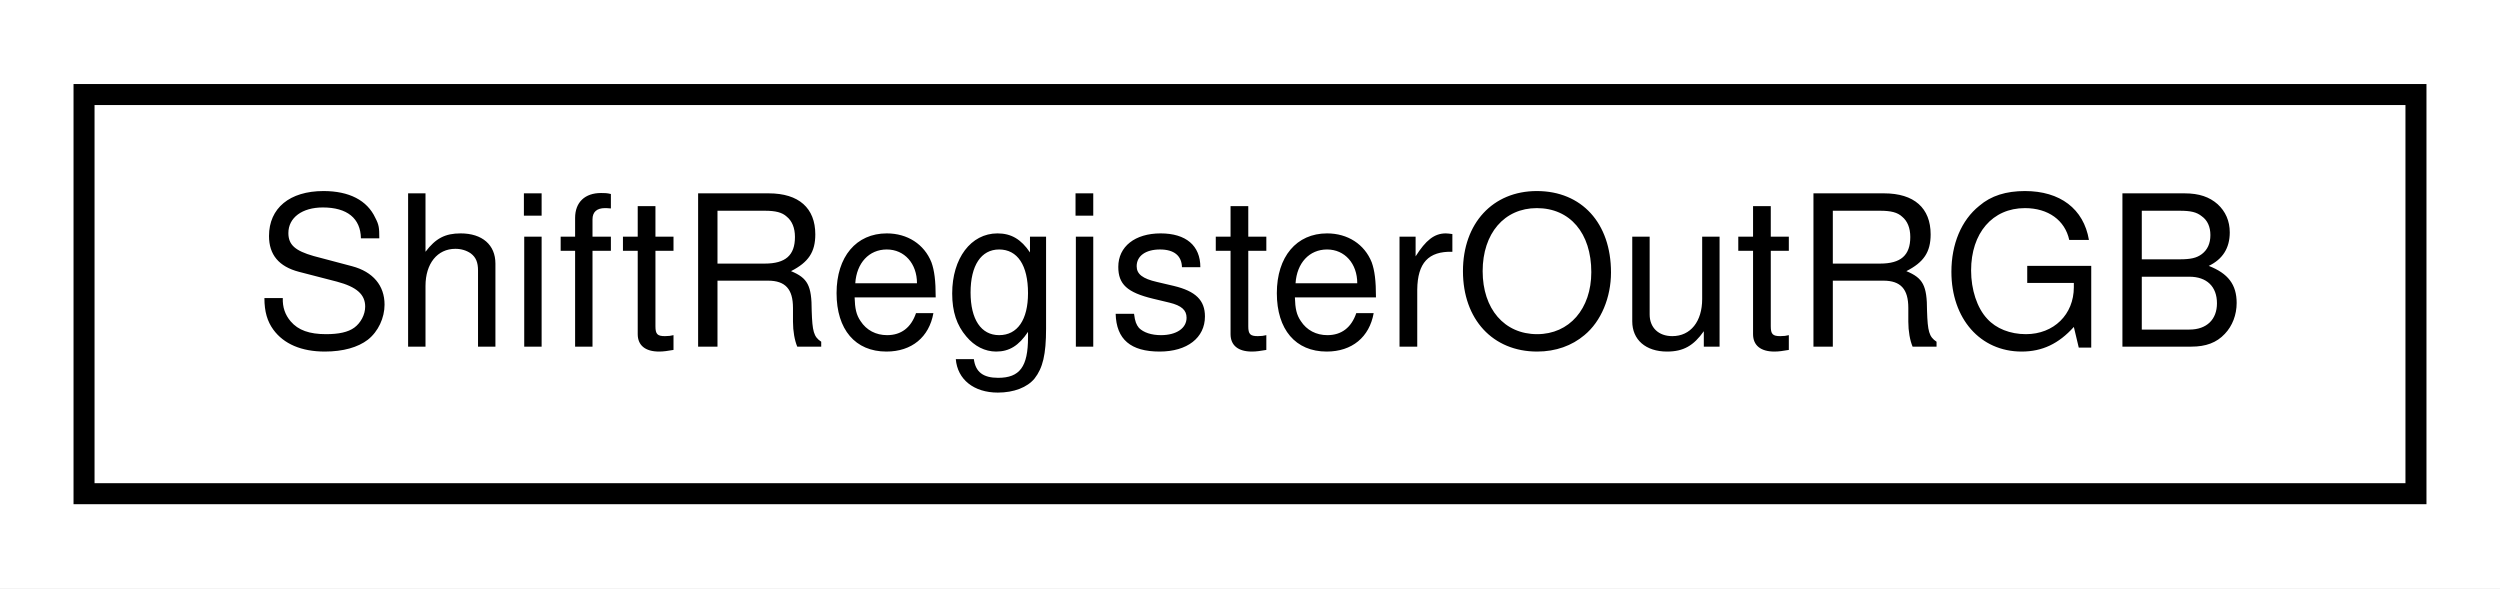
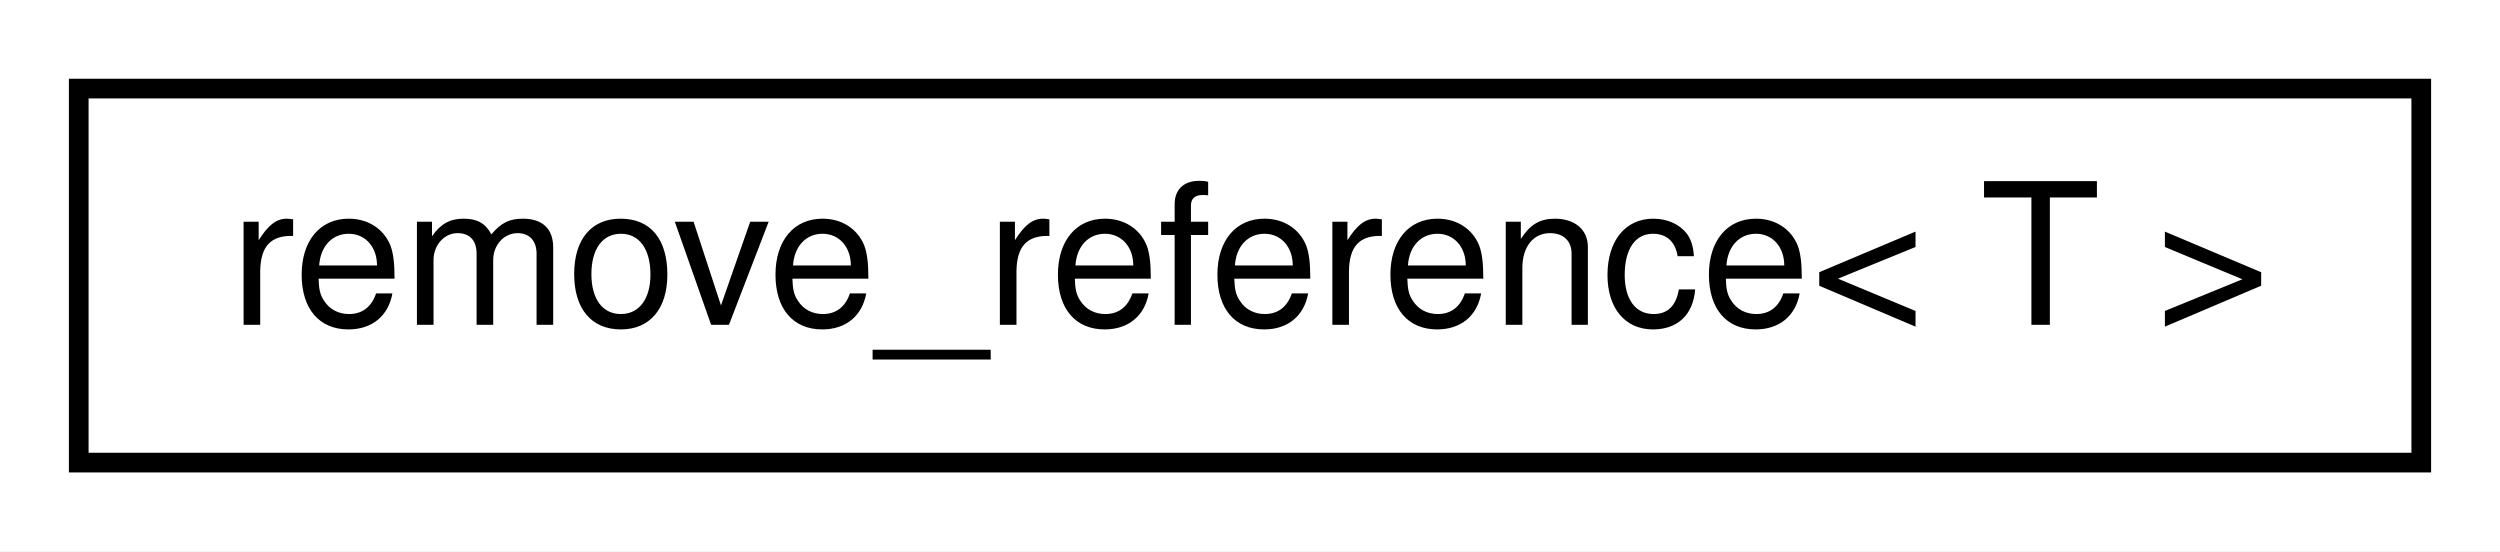
- <svg xmlns="http://www.w3.org/2000/svg" xmlns:xlink="http://www.w3.org/1999/xlink" width="119pt" height="28pt" viewBox="0.00 0.00 119.00 28.00">
+ <svg xmlns="http://www.w3.org/2000/svg" xmlns:xlink="http://www.w3.org/1999/xlink" width="127pt" height="28pt" viewBox="0.00 0.00 127.00 28.00">
  <g id="graph0" class="graph" transform="scale(1 1) rotate(0) translate(4 24)">
-     <polygon fill="white" stroke="none" points="-4,4 -4,-24 115,-24 115,4 -4,4" />
+     <polygon fill="white" stroke="none" points="-4,4 -4,-24 123,-24 123,4 -4,4" />
    <g id="node1" class="node">
      <g id="a_node1">
-         <a xlink:href="d5/d45/structShiftRegisterOutRGB.html" target="_top" xlink:title="A struct for setting the RGB mode for RGB shift registers.">
-           <polygon fill="white" stroke="black" points="-7.10543e-15,-0.5 -7.10543e-15,-19.5 111,-19.5 111,-0.5 -7.10543e-15,-0.5" />
-           <text text-anchor="middle" x="55.5" y="-7.5" font-family="Helvetica,sans-Serif" font-size="10.00">ShiftRegisterOutRGB</text>
+         <a xlink:href="de/db3/structremove__reference.html" target="_top" xlink:title=" ">
+           <polygon fill="white" stroke="black" points="0,-0.5 0,-19.5 119,-19.5 119,-0.5 0,-0.5" />
+           <text text-anchor="middle" x="59.5" y="-7.5" font-family="Helvetica,sans-Serif" font-size="10.00">remove_reference&lt; T &gt;</text>
        </a>
      </g>
    </g>
  </g>
</svg>
